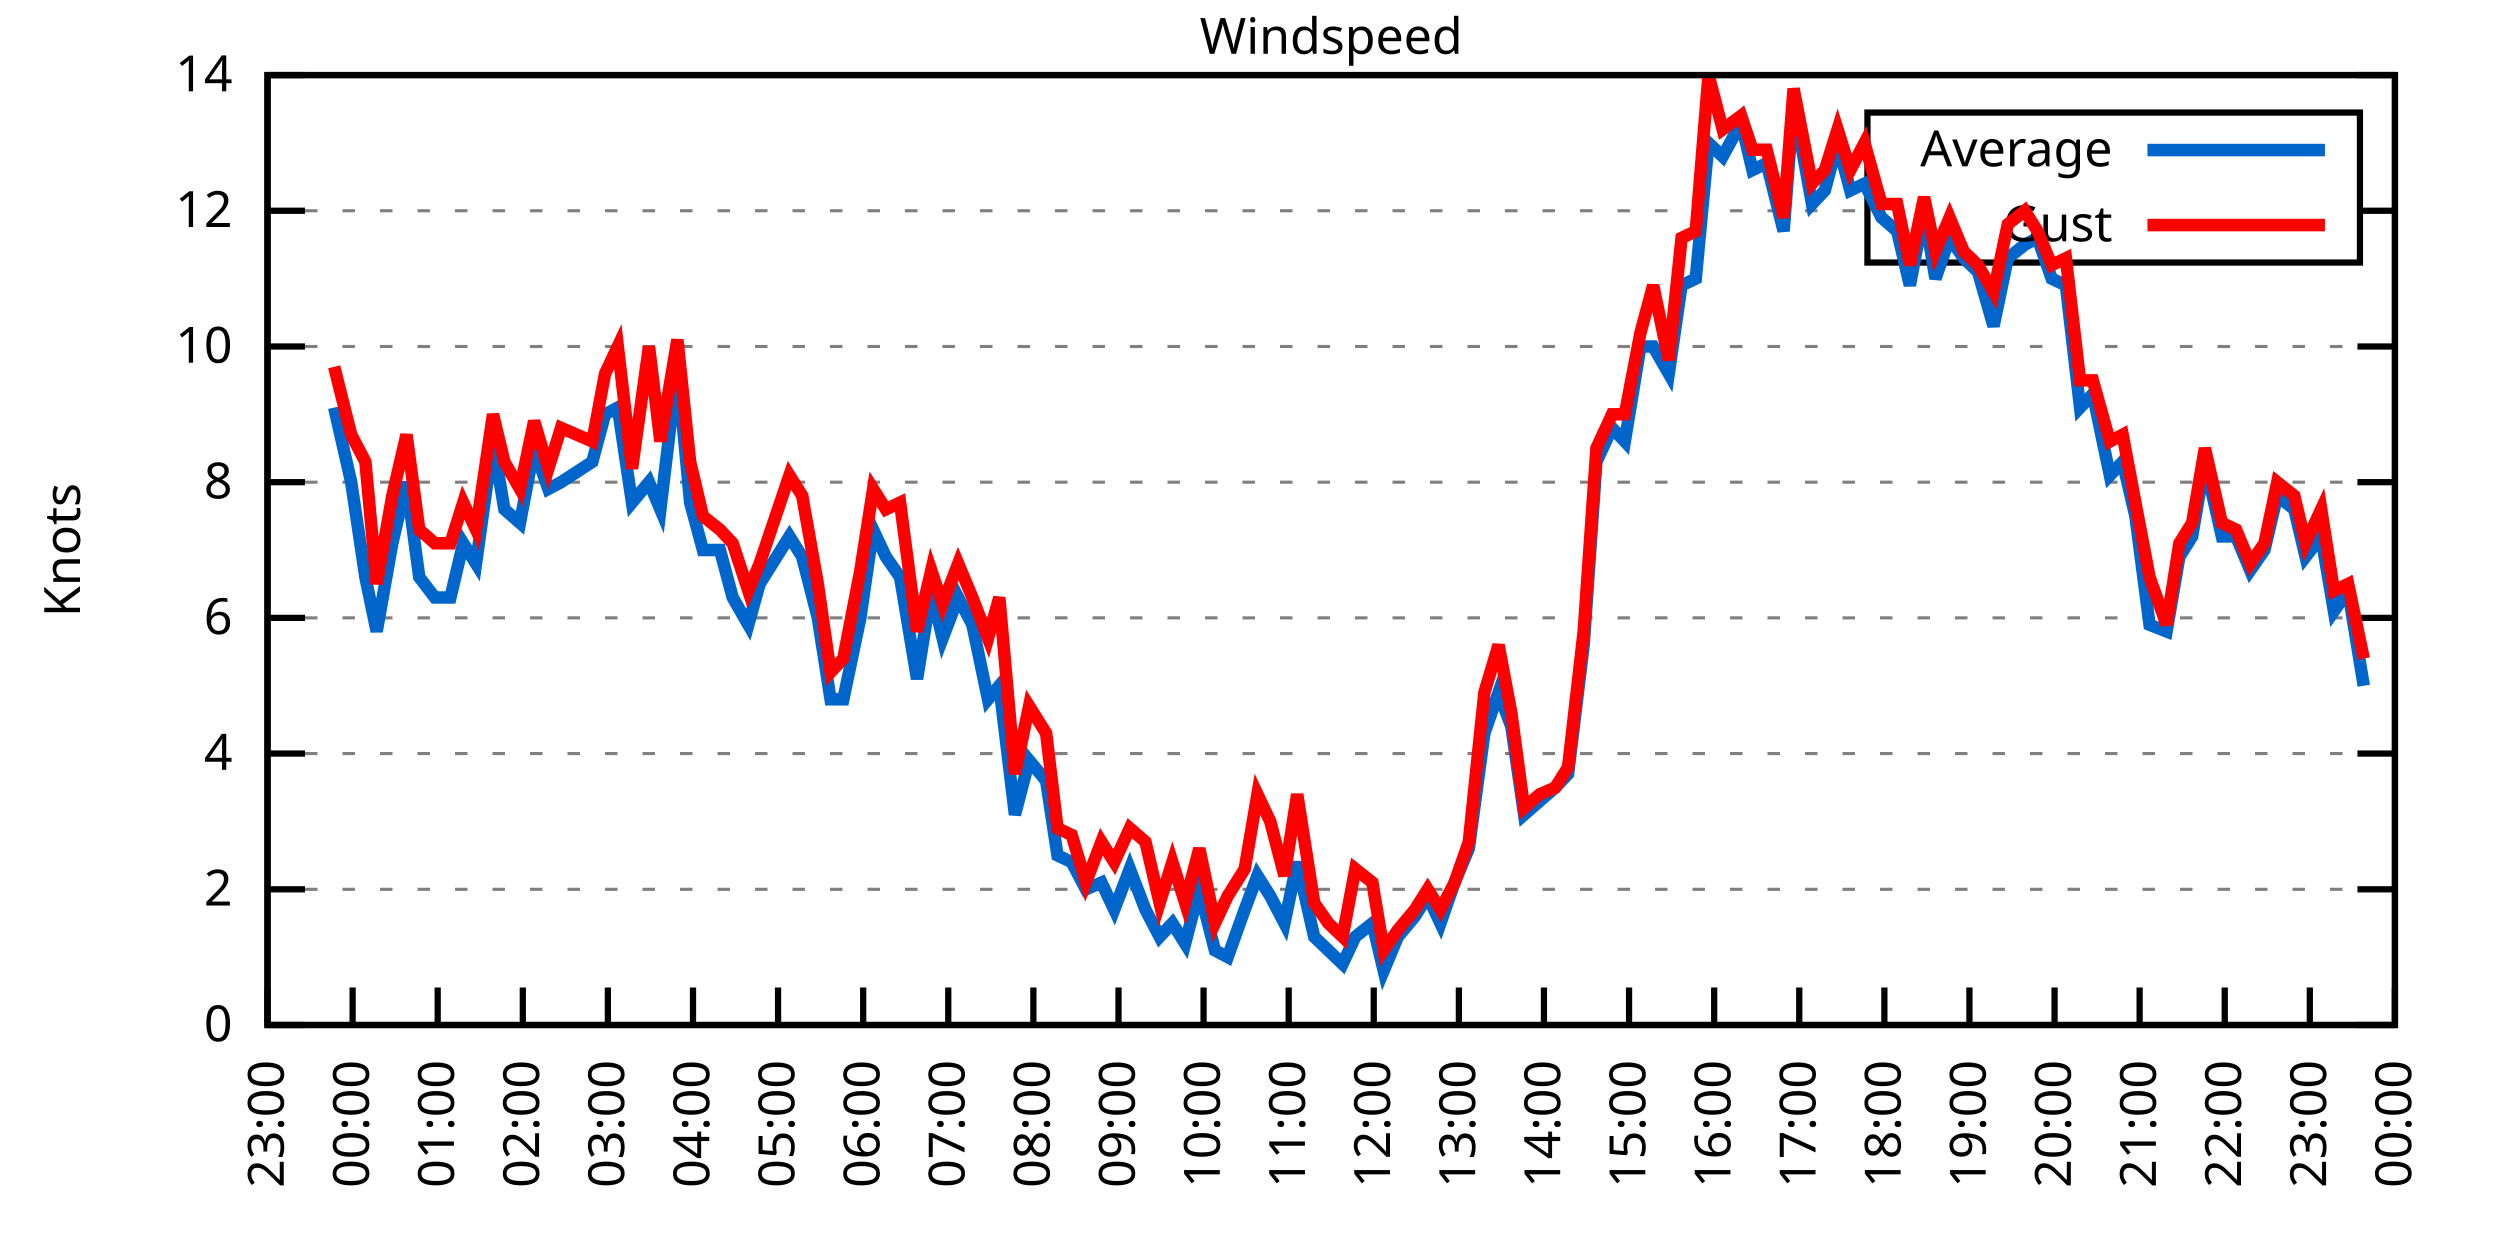
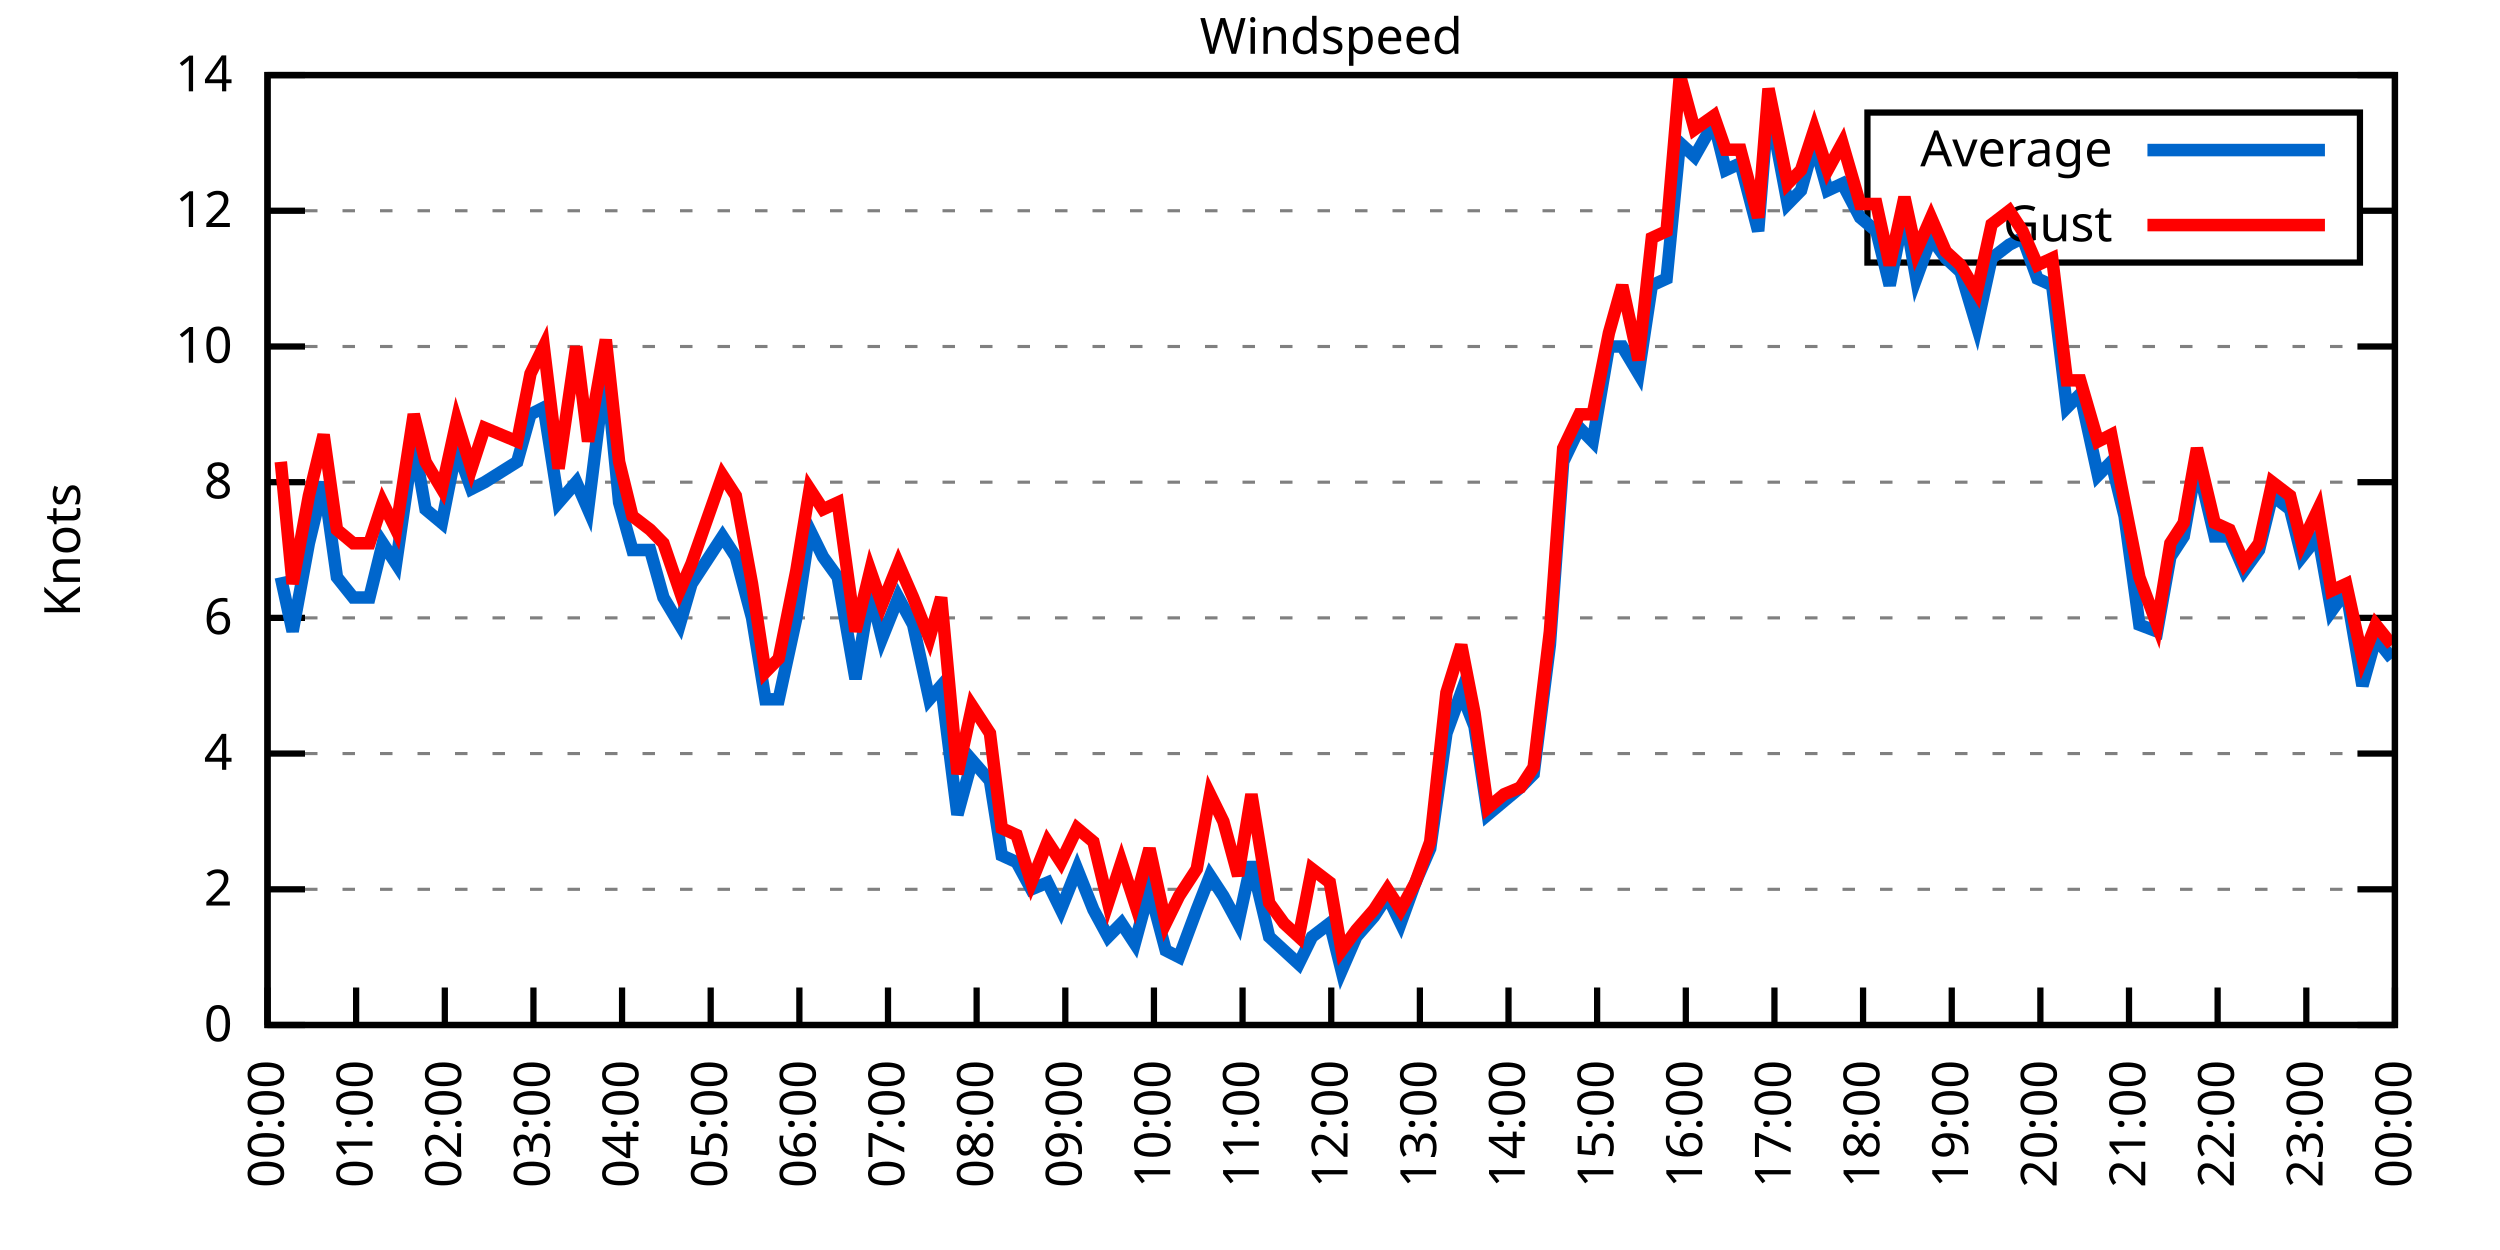
<svg xmlns="http://www.w3.org/2000/svg" xmlns:xlink="http://www.w3.org/1999/xlink" width="400" height="200" viewBox="0 0 400 200">
  <g id="gnuplot_canvas">
    <rect x="0" y="0" width="400" height="200" fill="none" />
    <defs>
      <circle id="gpDot" r="0.5" stroke-width="0.5" stroke="currentColor" />
      <path id="gpPt0" stroke-width="0.333" stroke="currentColor" d="M-1,0 h2 M0,-1 v2" />
      <path id="gpPt1" stroke-width="0.333" stroke="currentColor" d="M-1,-1 L1,1 M1,-1 L-1,1" />
      <path id="gpPt2" stroke-width="0.333" stroke="currentColor" d="M-1,0 L1,0 M0,-1 L0,1 M-1,-1 L1,1 M-1,1 L1,-1" />
      <rect id="gpPt3" stroke-width="0.333" stroke="currentColor" x="-1" y="-1" width="2" height="2" />
      <rect id="gpPt4" stroke-width="0.333" stroke="currentColor" fill="currentColor" x="-1" y="-1" width="2" height="2" />
      <circle id="gpPt5" stroke-width="0.333" stroke="currentColor" cx="0" cy="0" r="1" />
      <use xlink:href="#gpPt5" id="gpPt6" fill="currentColor" stroke="none" />
      <path id="gpPt7" stroke-width="0.333" stroke="currentColor" d="M0,-1.33 L-1.33,0.67 L1.33,0.67 z" />
      <use xlink:href="#gpPt7" id="gpPt8" fill="currentColor" stroke="none" />
      <use xlink:href="#gpPt7" id="gpPt9" stroke="currentColor" transform="rotate(180)" />
      <use xlink:href="#gpPt9" id="gpPt10" fill="currentColor" stroke="none" />
      <use xlink:href="#gpPt3" id="gpPt11" stroke="currentColor" transform="rotate(45)" />
      <use xlink:href="#gpPt11" id="gpPt12" fill="currentColor" stroke="none" />
      <path id="gpPt13" stroke-width="0.333" stroke="currentColor" d="M0,1.330 L1.265,0.411 L0.782,-1.067 L-0.782,-1.076 L-1.265,0.411 z" />
      <use xlink:href="#gpPt13" id="gpPt14" fill="currentColor" stroke="none" />
      <filter id="textbox" filterUnits="objectBoundingBox" x="0" y="0" height="1" width="1">
        <feFlood flood-color="white" flood-opacity="1" result="bgnd" />
        <feComposite in="SourceGraphic" in2="bgnd" operator="atop" />
      </filter>
      <filter id="greybox" filterUnits="objectBoundingBox" x="0" y="0" height="1" width="1">
        <feFlood flood-color="lightgrey" flood-opacity="1" result="grey" />
        <feComposite in="SourceGraphic" in2="grey" operator="atop" />
      </filter>
    </defs>
    <g fill="none" color="white" stroke="currentColor" stroke-width="1.00" stroke-linecap="butt" stroke-linejoin="miter">
</g>
    <g fill="none" color="black" stroke="currentColor" stroke-width="1.00" stroke-linecap="butt" stroke-linejoin="miter">
      <g stroke="none" shape-rendering="crispEdges">
        <polygon fill="rgb(255, 255, 255)" points="42.80,164.00 383.18,164.00 383.18,12.02 42.80,12.02 " />
      </g>
    </g>
    <g fill="none" color="black" stroke="currentColor" stroke-width="1.00" stroke-linecap="butt" stroke-linejoin="miter">
</g>
    <g fill="none" color="black" stroke="black" stroke-width="0.50" stroke-linecap="butt" stroke-linejoin="miter">
</g>
    <g fill="none" color="gray" stroke="currentColor" stroke-width="0.50" stroke-linecap="butt" stroke-linejoin="miter">
      <path stroke="gray" stroke-dasharray="2,4" class="gridline" d="M42.80,164.00 L383.19,164.00  " />
    </g>
    <g fill="none" color="gray" stroke="gray" stroke-width="1.00" stroke-linecap="butt" stroke-linejoin="miter">
</g>
    <g fill="none" color="black" stroke="currentColor" stroke-width="1.00" stroke-linecap="butt" stroke-linejoin="miter">
      <path stroke="black" d="M42.80,164.00 L48.80,164.00 M383.19,164.00 L377.19,164.00  " />
      <g transform="translate(37.20,166.60)" stroke="none" fill="black" font-family="Sans" font-size="8.00" text-anchor="end">
        <text>
          <tspan font-family="Sans"> 0</tspan>
        </text>
      </g>
    </g>
    <g fill="none" color="black" stroke="currentColor" stroke-width="1.00" stroke-linecap="butt" stroke-linejoin="miter">
</g>
    <g fill="none" color="black" stroke="black" stroke-width="0.50" stroke-linecap="butt" stroke-linejoin="miter">
</g>
    <g fill="none" color="gray" stroke="currentColor" stroke-width="0.50" stroke-linecap="butt" stroke-linejoin="miter">
      <path stroke="gray" stroke-dasharray="2,4" class="gridline" d="M42.80,142.29 L383.19,142.29  " />
    </g>
    <g fill="none" color="gray" stroke="gray" stroke-width="1.00" stroke-linecap="butt" stroke-linejoin="miter">
</g>
    <g fill="none" color="black" stroke="currentColor" stroke-width="1.00" stroke-linecap="butt" stroke-linejoin="miter">
      <path stroke="black" d="M42.80,142.29 L48.80,142.29 M383.19,142.29 L377.19,142.29  " />
      <g transform="translate(37.20,144.89)" stroke="none" fill="black" font-family="Sans" font-size="8.00" text-anchor="end">
        <text>
          <tspan font-family="Sans"> 2</tspan>
        </text>
      </g>
    </g>
    <g fill="none" color="black" stroke="currentColor" stroke-width="1.00" stroke-linecap="butt" stroke-linejoin="miter">
</g>
    <g fill="none" color="black" stroke="black" stroke-width="0.50" stroke-linecap="butt" stroke-linejoin="miter">
</g>
    <g fill="none" color="gray" stroke="currentColor" stroke-width="0.50" stroke-linecap="butt" stroke-linejoin="miter">
      <path stroke="gray" stroke-dasharray="2,4" class="gridline" d="M42.80,120.57 L383.19,120.57  " />
    </g>
    <g fill="none" color="gray" stroke="gray" stroke-width="1.00" stroke-linecap="butt" stroke-linejoin="miter">
</g>
    <g fill="none" color="black" stroke="currentColor" stroke-width="1.00" stroke-linecap="butt" stroke-linejoin="miter">
      <path stroke="black" d="M42.80,120.57 L48.80,120.57 M383.19,120.57 L377.19,120.57  " />
      <g transform="translate(37.20,123.17)" stroke="none" fill="black" font-family="Sans" font-size="8.00" text-anchor="end">
        <text>
          <tspan font-family="Sans"> 4</tspan>
        </text>
      </g>
    </g>
    <g fill="none" color="black" stroke="currentColor" stroke-width="1.00" stroke-linecap="butt" stroke-linejoin="miter">
</g>
    <g fill="none" color="black" stroke="black" stroke-width="0.50" stroke-linecap="butt" stroke-linejoin="miter">
</g>
    <g fill="none" color="gray" stroke="currentColor" stroke-width="0.50" stroke-linecap="butt" stroke-linejoin="miter">
      <path stroke="gray" stroke-dasharray="2,4" class="gridline" d="M42.80,98.86 L383.19,98.86  " />
    </g>
    <g fill="none" color="gray" stroke="gray" stroke-width="1.00" stroke-linecap="butt" stroke-linejoin="miter">
</g>
    <g fill="none" color="black" stroke="currentColor" stroke-width="1.00" stroke-linecap="butt" stroke-linejoin="miter">
      <path stroke="black" d="M42.80,98.86 L48.80,98.86 M383.19,98.86 L377.19,98.86  " />
      <g transform="translate(37.20,101.46)" stroke="none" fill="black" font-family="Sans" font-size="8.00" text-anchor="end">
        <text>
          <tspan font-family="Sans"> 6</tspan>
        </text>
      </g>
    </g>
    <g fill="none" color="black" stroke="currentColor" stroke-width="1.00" stroke-linecap="butt" stroke-linejoin="miter">
</g>
    <g fill="none" color="black" stroke="black" stroke-width="0.50" stroke-linecap="butt" stroke-linejoin="miter">
</g>
    <g fill="none" color="gray" stroke="currentColor" stroke-width="0.50" stroke-linecap="butt" stroke-linejoin="miter">
      <path stroke="gray" stroke-dasharray="2,4" class="gridline" d="M42.80,77.15 L383.19,77.15  " />
    </g>
    <g fill="none" color="gray" stroke="gray" stroke-width="1.00" stroke-linecap="butt" stroke-linejoin="miter">
</g>
    <g fill="none" color="black" stroke="currentColor" stroke-width="1.00" stroke-linecap="butt" stroke-linejoin="miter">
      <path stroke="black" d="M42.80,77.15 L48.80,77.15 M383.19,77.15 L377.19,77.15  " />
      <g transform="translate(37.20,79.75)" stroke="none" fill="black" font-family="Sans" font-size="8.00" text-anchor="end">
        <text>
          <tspan font-family="Sans"> 8</tspan>
        </text>
      </g>
    </g>
    <g fill="none" color="black" stroke="currentColor" stroke-width="1.00" stroke-linecap="butt" stroke-linejoin="miter">
</g>
    <g fill="none" color="black" stroke="black" stroke-width="0.50" stroke-linecap="butt" stroke-linejoin="miter">
</g>
    <g fill="none" color="gray" stroke="currentColor" stroke-width="0.50" stroke-linecap="butt" stroke-linejoin="miter">
      <path stroke="gray" stroke-dasharray="2,4" class="gridline" d="M42.80,55.44 L383.19,55.44  " />
    </g>
    <g fill="none" color="gray" stroke="gray" stroke-width="1.00" stroke-linecap="butt" stroke-linejoin="miter">
</g>
    <g fill="none" color="black" stroke="currentColor" stroke-width="1.00" stroke-linecap="butt" stroke-linejoin="miter">
      <path stroke="black" d="M42.80,55.44 L48.80,55.44 M383.19,55.44 L377.19,55.44  " />
      <g transform="translate(37.20,58.04)" stroke="none" fill="black" font-family="Sans" font-size="8.00" text-anchor="end">
        <text>
          <tspan font-family="Sans"> 10</tspan>
        </text>
      </g>
    </g>
    <g fill="none" color="black" stroke="currentColor" stroke-width="1.00" stroke-linecap="butt" stroke-linejoin="miter">
</g>
    <g fill="none" color="black" stroke="black" stroke-width="0.50" stroke-linecap="butt" stroke-linejoin="miter">
</g>
    <g fill="none" color="gray" stroke="currentColor" stroke-width="0.50" stroke-linecap="butt" stroke-linejoin="miter">
      <path stroke="gray" stroke-dasharray="2,4" class="gridline" d="M42.80,33.72 L298.79,33.72 M377.59,33.72 L383.19,33.72  " />
    </g>
    <g fill="none" color="gray" stroke="gray" stroke-width="1.00" stroke-linecap="butt" stroke-linejoin="miter">
</g>
    <g fill="none" color="black" stroke="currentColor" stroke-width="1.00" stroke-linecap="butt" stroke-linejoin="miter">
      <path stroke="black" d="M42.80,33.72 L48.80,33.72 M383.19,33.72 L377.19,33.72  " />
      <g transform="translate(37.20,36.32)" stroke="none" fill="black" font-family="Sans" font-size="8.00" text-anchor="end">
        <text>
          <tspan font-family="Sans"> 12</tspan>
        </text>
      </g>
    </g>
    <g fill="none" color="black" stroke="currentColor" stroke-width="1.00" stroke-linecap="butt" stroke-linejoin="miter">
</g>
    <g fill="none" color="black" stroke="black" stroke-width="0.50" stroke-linecap="butt" stroke-linejoin="miter">
</g>
    <g fill="none" color="gray" stroke="currentColor" stroke-width="0.50" stroke-linecap="butt" stroke-linejoin="miter">
      <path stroke="gray" stroke-dasharray="2,4" class="gridline" d="M42.80,12.01 L383.19,12.01  " />
    </g>
    <g fill="none" color="gray" stroke="gray" stroke-width="1.00" stroke-linecap="butt" stroke-linejoin="miter">
</g>
    <g fill="none" color="black" stroke="currentColor" stroke-width="1.00" stroke-linecap="butt" stroke-linejoin="miter">
      <path stroke="black" d="M42.80,12.01 L48.80,12.01 M383.19,12.01 L377.19,12.01  " />
      <g transform="translate(37.20,14.61)" stroke="none" fill="black" font-family="Sans" font-size="8.00" text-anchor="end">
        <text>
          <tspan font-family="Sans"> 14</tspan>
        </text>
      </g>
    </g>
    <g fill="none" color="black" stroke="currentColor" stroke-width="1.00" stroke-linecap="butt" stroke-linejoin="miter">
      <path stroke="black" d="M42.80,164.00 L42.80,158.00  " />
      <g transform="translate(45.40,169.60) rotate(270.00)" stroke="none" fill="black" font-family="Sans" font-size="8.00" text-anchor="end">
        <text>
-           <tspan font-family="Sans">23:00</tspan>
-         </text>
-       </g>
-     </g>
-     <g fill="none" color="black" stroke="currentColor" stroke-width="1.00" stroke-linecap="butt" stroke-linejoin="miter">
-       <path stroke="black" d="M56.42,164.00 L56.42,158.00  " />
-       <g transform="translate(59.02,169.60) rotate(270.00)" stroke="none" fill="black" font-family="Sans" font-size="8.00" text-anchor="end">
-         <text>
          <tspan font-family="Sans">00:00</tspan>
        </text>
      </g>
    </g>
    <g fill="none" color="black" stroke="currentColor" stroke-width="1.00" stroke-linecap="butt" stroke-linejoin="miter">
-       <path stroke="black" d="M70.03,164.00 L70.03,158.00  " />
-       <g transform="translate(72.63,169.60) rotate(270.00)" stroke="none" fill="black" font-family="Sans" font-size="8.00" text-anchor="end">
+       <path stroke="black" d="M56.98,164.00 L56.98,158.00  " />
+       <g transform="translate(59.58,169.60) rotate(270.00)" stroke="none" fill="black" font-family="Sans" font-size="8.00" text-anchor="end">
        <text>
          <tspan font-family="Sans">01:00</tspan>
        </text>
      </g>
    </g>
    <g fill="none" color="black" stroke="currentColor" stroke-width="1.00" stroke-linecap="butt" stroke-linejoin="miter">
-       <path stroke="black" d="M83.65,164.00 L83.65,158.00  " />
-       <g transform="translate(86.25,169.60) rotate(270.00)" stroke="none" fill="black" font-family="Sans" font-size="8.00" text-anchor="end">
+       <path stroke="black" d="M71.17,164.00 L71.17,158.00  " />
+       <g transform="translate(73.77,169.60) rotate(270.00)" stroke="none" fill="black" font-family="Sans" font-size="8.00" text-anchor="end">
        <text>
          <tspan font-family="Sans">02:00</tspan>
        </text>
      </g>
    </g>
    <g fill="none" color="black" stroke="currentColor" stroke-width="1.00" stroke-linecap="butt" stroke-linejoin="miter">
-       <path stroke="black" d="M97.26,164.00 L97.26,158.00  " />
-       <g transform="translate(99.86,169.60) rotate(270.00)" stroke="none" fill="black" font-family="Sans" font-size="8.00" text-anchor="end">
+       <path stroke="black" d="M85.35,164.00 L85.35,158.00  " />
+       <g transform="translate(87.95,169.60) rotate(270.00)" stroke="none" fill="black" font-family="Sans" font-size="8.00" text-anchor="end">
        <text>
          <tspan font-family="Sans">03:00</tspan>
        </text>
      </g>
    </g>
    <g fill="none" color="black" stroke="currentColor" stroke-width="1.00" stroke-linecap="butt" stroke-linejoin="miter">
-       <path stroke="black" d="M110.88,164.00 L110.88,158.00  " />
-       <g transform="translate(113.48,169.60) rotate(270.00)" stroke="none" fill="black" font-family="Sans" font-size="8.00" text-anchor="end">
+       <path stroke="black" d="M99.53,164.00 L99.53,158.00  " />
+       <g transform="translate(102.13,169.60) rotate(270.00)" stroke="none" fill="black" font-family="Sans" font-size="8.00" text-anchor="end">
        <text>
          <tspan font-family="Sans">04:00</tspan>
        </text>
      </g>
    </g>
    <g fill="none" color="black" stroke="currentColor" stroke-width="1.00" stroke-linecap="butt" stroke-linejoin="miter">
-       <path stroke="black" d="M124.49,164.00 L124.49,158.00  " />
-       <g transform="translate(127.09,169.60) rotate(270.00)" stroke="none" fill="black" font-family="Sans" font-size="8.00" text-anchor="end">
+       <path stroke="black" d="M113.71,164.00 L113.71,158.00  " />
+       <g transform="translate(116.31,169.60) rotate(270.00)" stroke="none" fill="black" font-family="Sans" font-size="8.00" text-anchor="end">
        <text>
          <tspan font-family="Sans">05:00</tspan>
        </text>
      </g>
    </g>
    <g fill="none" color="black" stroke="currentColor" stroke-width="1.00" stroke-linecap="butt" stroke-linejoin="miter">
-       <path stroke="black" d="M138.11,164.00 L138.11,158.00  " />
-       <g transform="translate(140.71,169.60) rotate(270.00)" stroke="none" fill="black" font-family="Sans" font-size="8.00" text-anchor="end">
+       <path stroke="black" d="M127.90,164.00 L127.90,158.00  " />
+       <g transform="translate(130.50,169.60) rotate(270.00)" stroke="none" fill="black" font-family="Sans" font-size="8.00" text-anchor="end">
        <text>
          <tspan font-family="Sans">06:00</tspan>
        </text>
      </g>
    </g>
    <g fill="none" color="black" stroke="currentColor" stroke-width="1.00" stroke-linecap="butt" stroke-linejoin="miter">
-       <path stroke="black" d="M151.72,164.00 L151.72,158.00  " />
-       <g transform="translate(154.32,169.60) rotate(270.00)" stroke="none" fill="black" font-family="Sans" font-size="8.00" text-anchor="end">
+       <path stroke="black" d="M142.08,164.00 L142.08,158.00  " />
+       <g transform="translate(144.68,169.60) rotate(270.00)" stroke="none" fill="black" font-family="Sans" font-size="8.00" text-anchor="end">
        <text>
          <tspan font-family="Sans">07:00</tspan>
        </text>
      </g>
    </g>
    <g fill="none" color="black" stroke="currentColor" stroke-width="1.00" stroke-linecap="butt" stroke-linejoin="miter">
-       <path stroke="black" d="M165.34,164.00 L165.34,158.00  " />
-       <g transform="translate(167.94,169.60) rotate(270.00)" stroke="none" fill="black" font-family="Sans" font-size="8.00" text-anchor="end">
+       <path stroke="black" d="M156.26,164.00 L156.26,158.00  " />
+       <g transform="translate(158.86,169.60) rotate(270.00)" stroke="none" fill="black" font-family="Sans" font-size="8.00" text-anchor="end">
        <text>
          <tspan font-family="Sans">08:00</tspan>
        </text>
      </g>
    </g>
    <g fill="none" color="black" stroke="currentColor" stroke-width="1.00" stroke-linecap="butt" stroke-linejoin="miter">
-       <path stroke="black" d="M178.96,164.00 L178.96,158.00  " />
-       <g transform="translate(181.56,169.60) rotate(270.00)" stroke="none" fill="black" font-family="Sans" font-size="8.00" text-anchor="end">
+       <path stroke="black" d="M170.45,164.00 L170.45,158.00  " />
+       <g transform="translate(173.05,169.60) rotate(270.00)" stroke="none" fill="black" font-family="Sans" font-size="8.00" text-anchor="end">
        <text>
          <tspan font-family="Sans">09:00</tspan>
        </text>
      </g>
    </g>
    <g fill="none" color="black" stroke="currentColor" stroke-width="1.00" stroke-linecap="butt" stroke-linejoin="miter">
-       <path stroke="black" d="M192.57,164.00 L192.57,158.00  " />
-       <g transform="translate(195.17,169.60) rotate(270.00)" stroke="none" fill="black" font-family="Sans" font-size="8.00" text-anchor="end">
+       <path stroke="black" d="M184.63,164.00 L184.63,158.00  " />
+       <g transform="translate(187.23,169.60) rotate(270.00)" stroke="none" fill="black" font-family="Sans" font-size="8.00" text-anchor="end">
        <text>
          <tspan font-family="Sans">10:00</tspan>
        </text>
      </g>
    </g>
    <g fill="none" color="black" stroke="currentColor" stroke-width="1.00" stroke-linecap="butt" stroke-linejoin="miter">
-       <path stroke="black" d="M206.19,164.00 L206.19,158.00  " />
-       <g transform="translate(208.79,169.60) rotate(270.00)" stroke="none" fill="black" font-family="Sans" font-size="8.00" text-anchor="end">
+       <path stroke="black" d="M198.81,164.00 L198.81,158.00  " />
+       <g transform="translate(201.41,169.60) rotate(270.00)" stroke="none" fill="black" font-family="Sans" font-size="8.00" text-anchor="end">
        <text>
          <tspan font-family="Sans">11:00</tspan>
        </text>
      </g>
    </g>
    <g fill="none" color="black" stroke="currentColor" stroke-width="1.00" stroke-linecap="butt" stroke-linejoin="miter">
-       <path stroke="black" d="M219.80,164.00 L219.80,158.00  " />
-       <g transform="translate(222.40,169.60) rotate(270.00)" stroke="none" fill="black" font-family="Sans" font-size="8.00" text-anchor="end">
+       <path stroke="black" d="M213.00,164.00 L213.00,158.00  " />
+       <g transform="translate(215.60,169.60) rotate(270.00)" stroke="none" fill="black" font-family="Sans" font-size="8.00" text-anchor="end">
        <text>
          <tspan font-family="Sans">12:00</tspan>
        </text>
      </g>
    </g>
    <g fill="none" color="black" stroke="currentColor" stroke-width="1.00" stroke-linecap="butt" stroke-linejoin="miter">
-       <path stroke="black" d="M233.42,164.00 L233.42,158.00  " />
-       <g transform="translate(236.02,169.60) rotate(270.00)" stroke="none" fill="black" font-family="Sans" font-size="8.00" text-anchor="end">
+       <path stroke="black" d="M227.18,164.00 L227.18,158.00  " />
+       <g transform="translate(229.78,169.60) rotate(270.00)" stroke="none" fill="black" font-family="Sans" font-size="8.00" text-anchor="end">
        <text>
          <tspan font-family="Sans">13:00</tspan>
        </text>
      </g>
    </g>
    <g fill="none" color="black" stroke="currentColor" stroke-width="1.00" stroke-linecap="butt" stroke-linejoin="miter">
-       <path stroke="black" d="M247.03,164.00 L247.03,158.00  " />
-       <g transform="translate(249.63,169.60) rotate(270.00)" stroke="none" fill="black" font-family="Sans" font-size="8.00" text-anchor="end">
+       <path stroke="black" d="M241.36,164.00 L241.36,158.00  " />
+       <g transform="translate(243.96,169.60) rotate(270.00)" stroke="none" fill="black" font-family="Sans" font-size="8.00" text-anchor="end">
        <text>
          <tspan font-family="Sans">14:00</tspan>
        </text>
      </g>
    </g>
    <g fill="none" color="black" stroke="currentColor" stroke-width="1.00" stroke-linecap="butt" stroke-linejoin="miter">
-       <path stroke="black" d="M260.65,164.00 L260.65,158.00  " />
-       <g transform="translate(263.25,169.60) rotate(270.00)" stroke="none" fill="black" font-family="Sans" font-size="8.00" text-anchor="end">
+       <path stroke="black" d="M255.54,164.00 L255.54,158.00  " />
+       <g transform="translate(258.14,169.60) rotate(270.00)" stroke="none" fill="black" font-family="Sans" font-size="8.00" text-anchor="end">
        <text>
          <tspan font-family="Sans">15:00</tspan>
        </text>
      </g>
    </g>
    <g fill="none" color="black" stroke="currentColor" stroke-width="1.00" stroke-linecap="butt" stroke-linejoin="miter">
-       <path stroke="black" d="M274.27,164.00 L274.27,158.00  " />
-       <g transform="translate(276.87,169.60) rotate(270.00)" stroke="none" fill="black" font-family="Sans" font-size="8.00" text-anchor="end">
+       <path stroke="black" d="M269.73,164.00 L269.73,158.00  " />
+       <g transform="translate(272.33,169.60) rotate(270.00)" stroke="none" fill="black" font-family="Sans" font-size="8.00" text-anchor="end">
        <text>
          <tspan font-family="Sans">16:00</tspan>
        </text>
      </g>
    </g>
    <g fill="none" color="black" stroke="currentColor" stroke-width="1.00" stroke-linecap="butt" stroke-linejoin="miter">
-       <path stroke="black" d="M287.88,164.00 L287.88,158.00  " />
-       <g transform="translate(290.48,169.60) rotate(270.00)" stroke="none" fill="black" font-family="Sans" font-size="8.00" text-anchor="end">
+       <path stroke="black" d="M283.91,164.00 L283.91,158.00  " />
+       <g transform="translate(286.51,169.60) rotate(270.00)" stroke="none" fill="black" font-family="Sans" font-size="8.00" text-anchor="end">
        <text>
          <tspan font-family="Sans">17:00</tspan>
        </text>
      </g>
    </g>
    <g fill="none" color="black" stroke="currentColor" stroke-width="1.00" stroke-linecap="butt" stroke-linejoin="miter">
-       <path stroke="black" d="M301.50,164.00 L301.50,158.00  " />
-       <g transform="translate(304.10,169.60) rotate(270.00)" stroke="none" fill="black" font-family="Sans" font-size="8.00" text-anchor="end">
+       <path stroke="black" d="M298.09,164.00 L298.09,158.00  " />
+       <g transform="translate(300.69,169.60) rotate(270.00)" stroke="none" fill="black" font-family="Sans" font-size="8.00" text-anchor="end">
        <text>
          <tspan font-family="Sans">18:00</tspan>
        </text>
      </g>
    </g>
    <g fill="none" color="black" stroke="currentColor" stroke-width="1.00" stroke-linecap="butt" stroke-linejoin="miter">
-       <path stroke="black" d="M315.11,164.00 L315.11,158.00  " />
-       <g transform="translate(317.71,169.60) rotate(270.00)" stroke="none" fill="black" font-family="Sans" font-size="8.00" text-anchor="end">
+       <path stroke="black" d="M312.28,164.00 L312.28,158.00  " />
+       <g transform="translate(314.88,169.60) rotate(270.00)" stroke="none" fill="black" font-family="Sans" font-size="8.00" text-anchor="end">
        <text>
          <tspan font-family="Sans">19:00</tspan>
        </text>
      </g>
    </g>
    <g fill="none" color="black" stroke="currentColor" stroke-width="1.00" stroke-linecap="butt" stroke-linejoin="miter">
-       <path stroke="black" d="M328.73,164.00 L328.73,158.00  " />
-       <g transform="translate(331.33,169.60) rotate(270.00)" stroke="none" fill="black" font-family="Sans" font-size="8.00" text-anchor="end">
+       <path stroke="black" d="M326.46,164.00 L326.46,158.00  " />
+       <g transform="translate(329.06,169.60) rotate(270.00)" stroke="none" fill="black" font-family="Sans" font-size="8.00" text-anchor="end">
        <text>
          <tspan font-family="Sans">20:00</tspan>
        </text>
      </g>
    </g>
    <g fill="none" color="black" stroke="currentColor" stroke-width="1.00" stroke-linecap="butt" stroke-linejoin="miter">
-       <path stroke="black" d="M342.34,164.00 L342.34,158.00  " />
-       <g transform="translate(344.94,169.60) rotate(270.00)" stroke="none" fill="black" font-family="Sans" font-size="8.00" text-anchor="end">
+       <path stroke="black" d="M340.64,164.00 L340.64,158.00  " />
+       <g transform="translate(343.24,169.60) rotate(270.00)" stroke="none" fill="black" font-family="Sans" font-size="8.00" text-anchor="end">
        <text>
          <tspan font-family="Sans">21:00</tspan>
        </text>
      </g>
    </g>
    <g fill="none" color="black" stroke="currentColor" stroke-width="1.00" stroke-linecap="butt" stroke-linejoin="miter">
-       <path stroke="black" d="M355.96,164.00 L355.96,158.00  " />
-       <g transform="translate(358.56,169.60) rotate(270.00)" stroke="none" fill="black" font-family="Sans" font-size="8.00" text-anchor="end">
+       <path stroke="black" d="M354.82,164.00 L354.82,158.00  " />
+       <g transform="translate(357.42,169.60) rotate(270.00)" stroke="none" fill="black" font-family="Sans" font-size="8.00" text-anchor="end">
        <text>
          <tspan font-family="Sans">22:00</tspan>
        </text>
      </g>
    </g>
    <g fill="none" color="black" stroke="currentColor" stroke-width="1.00" stroke-linecap="butt" stroke-linejoin="miter">
-       <path stroke="black" d="M369.57,164.00 L369.57,158.00  " />
-       <g transform="translate(372.17,169.60) rotate(270.00)" stroke="none" fill="black" font-family="Sans" font-size="8.00" text-anchor="end">
+       <path stroke="black" d="M369.01,164.00 L369.01,158.00  " />
+       <g transform="translate(371.61,169.60) rotate(270.00)" stroke="none" fill="black" font-family="Sans" font-size="8.00" text-anchor="end">
        <text>
          <tspan font-family="Sans">23:00</tspan>
        </text>
      </g>
    </g>
    <g fill="none" color="black" stroke="currentColor" stroke-width="1.00" stroke-linecap="butt" stroke-linejoin="miter">
      <path stroke="black" d="M383.19,164.00 L383.19,158.00  " />
      <g transform="translate(385.79,169.60) rotate(270.00)" stroke="none" fill="black" font-family="Sans" font-size="8.00" text-anchor="end">
        <text>
          <tspan font-family="Sans">00:00</tspan>
        </text>
      </g>
    </g>
    <g fill="none" color="black" stroke="currentColor" stroke-width="1.00" stroke-linecap="butt" stroke-linejoin="miter">
</g>
    <g fill="none" color="black" stroke="currentColor" stroke-width="1.00" stroke-linecap="butt" stroke-linejoin="miter">
      <path stroke="black" d="M42.80,12.01 L42.80,164.00 L383.19,164.00 L383.19,12.01 L42.80,12.01 Z  " />
    </g>
    <g fill="none" color="black" stroke="currentColor" stroke-width="1.00" stroke-linecap="butt" stroke-linejoin="miter">
</g>
    <g fill="none" color="black" stroke="currentColor" stroke-width="1.00" stroke-linecap="butt" stroke-linejoin="miter">
      <path stroke="black" d="M298.79,42.01 L298.79,18.01 L377.59,18.01 L377.59,42.01 L298.79,42.01 Z  " />
    </g>
    <g id="Windspeed_plot_1">
      <g fill="none" color="white" stroke="black" stroke-width="2.00" stroke-linecap="butt" stroke-linejoin="miter">
</g>
      <g fill="none" color="black" stroke="currentColor" stroke-width="2.00" stroke-linecap="butt" stroke-linejoin="miter">
        <g transform="translate(337.99,26.61)" stroke="none" fill="black" font-family="Sans" font-size="8.00" text-anchor="end">
          <text>
            <tspan font-family="Sans">Average</tspan>
          </text>
        </g>
      </g>
      <g fill="none" color="black" stroke="currentColor" stroke-width="2.00" stroke-linecap="butt" stroke-linejoin="miter">
-         <path stroke="rgb(  0, 102, 204)" d="M343.59,24.01 L371.99,24.01 M53.47,65.21 L56.19,77.15 L58.46,92.35 L60.27,101.03 L62.77,86.92 L65.04,77.15   L67.08,92.35 L69.58,95.60 L72.07,95.60 L74.12,86.92 L76.16,90.18 L78.88,70.63 L80.70,81.49 L83.19,83.66   L85.46,71.72 L87.73,78.23 L89.77,77.15 L94.77,73.89 L96.81,66.29 L98.85,65.21 L101.12,80.41 L103.84,77.15   L105.66,81.49 L108.38,58.69 L110.42,80.41 L112.47,88.00 L115.19,88.00 L117.23,95.60 L119.73,99.95 L121.54,93.43   L126.31,85.83 L128.35,89.09 L130.85,98.86 L132.89,111.89 L134.93,111.89 L137.66,98.86 L139.70,84.75 L141.74,89.09   L144.01,92.35 L146.73,108.63 L149.00,94.52 L150.82,102.12 L153.31,95.60 L155.58,99.95 L158.08,111.89 L159.89,109.72   L162.39,130.35 L164.66,121.66 L167.38,124.92 L169.20,136.86 L171.47,137.94 L173.74,142.29 L176.23,141.20 L178.28,145.54   L180.77,139.03 L183.27,145.54 L185.54,149.89 L187.58,147.72 L189.62,150.97 L191.89,142.29 L194.39,152.06 L196.43,153.14   L199.15,145.54 L201.19,140.12 L203.24,143.37 L205.51,147.72 L207.55,137.94 L210.27,149.89 L212.54,152.06 L214.81,154.23   L216.85,149.89 L219.58,147.72 L221.39,155.31 L223.66,149.89 L226.38,146.63 L228.43,143.37 L230.47,147.72 L232.74,141.20   L235.01,135.77 L237.50,117.32 L239.77,110.80 L241.81,116.23 L243.86,130.35 L246.35,128.17 L248.85,126.00 L250.89,123.83   L253.39,103.20 L255.43,73.89 L257.93,68.46 L259.97,70.63 L262.47,55.44 L264.51,55.44 L267.00,59.78 L269.05,45.66   L271.32,44.58 L273.36,22.87 L275.63,25.04 L278.58,19.61 L280.39,27.21 L282.66,26.12 L285.38,36.98 L286.97,16.35   L289.92,32.64 L291.97,30.47 L294.01,22.87 L296.05,30.47 L298.32,29.38 L301.04,34.81 L303.54,36.98 L305.58,45.66   L307.85,33.72 L309.67,44.58 L311.94,38.07 L314.20,41.32 L316.47,43.49 L318.97,52.18 L321.24,41.32 L323.96,39.15   L326.00,38.07 L328.27,44.58 L330.54,45.66 L332.81,65.21 L334.85,63.04 L337.58,76.06 L339.62,73.89 L341.66,82.58   L343.93,99.95 L346.65,101.03 L348.70,89.09 L350.74,85.83 L352.78,73.89 L355.50,85.83 L357.77,85.83 L360.04,91.26   L362.31,88.00 L364.36,79.32 L367.08,81.49 L368.89,89.09 L371.39,85.83 L373.43,97.78 L375.70,94.52 L378.20,109.72    " />
+         <path stroke="rgb(  0, 102, 204)" d="M343.59,24.01 L371.99,24.01 M44.93,92.35 L46.82,101.03 L49.42,86.92 L51.78,77.15 L53.91,92.35 L56.51,95.60   L59.11,95.60 L61.24,86.92 L63.37,90.18 L66.20,70.63 L68.09,81.49 L70.69,83.66 L73.06,71.72 L75.42,78.23   L77.55,77.15 L82.75,73.89 L84.88,66.29 L87.00,65.21 L89.37,80.41 L92.20,77.15 L94.09,81.49 L96.93,58.69   L99.06,80.41 L101.19,88.00 L104.02,88.00 L106.15,95.60 L108.75,99.95 L110.64,93.43 L115.61,85.83 L117.73,89.09   L120.33,98.86 L122.46,111.89 L124.59,111.89 L127.42,98.86 L129.55,84.75 L131.68,89.09 L134.04,92.35 L136.88,108.63   L139.24,94.52 L141.13,102.12 L143.74,95.60 L146.10,99.95 L148.70,111.89 L150.59,109.72 L153.19,130.35 L155.55,121.66   L158.39,124.92 L160.28,136.86 L162.65,137.94 L165.01,142.29 L167.61,141.20 L169.74,145.54 L172.34,139.03 L174.94,145.54   L177.30,149.89 L179.43,147.72 L181.56,150.97 L183.92,142.29 L186.52,152.06 L188.65,153.14 L191.48,145.54 L193.61,140.12   L195.74,143.37 L198.10,147.72 L200.23,137.94 L203.07,149.89 L205.43,152.06 L207.79,154.23 L209.92,149.89 L212.76,147.72   L214.65,155.31 L217.01,149.89 L219.85,146.63 L221.98,143.37 L224.10,147.72 L226.47,141.20 L228.83,135.77 L231.43,117.32   L233.80,110.80 L235.92,116.23 L238.05,130.35 L240.65,128.17 L243.25,126.00 L245.38,123.83 L247.98,103.20 L250.11,73.89   L252.71,68.46 L254.83,70.63 L257.43,55.44 L259.56,55.44 L262.16,59.78 L264.29,45.66 L266.65,44.58 L268.78,22.87   L271.14,25.04 L274.22,19.61 L276.11,27.21 L278.47,26.12 L281.31,36.98 L282.96,16.35 L286.04,32.64 L288.16,30.47   L290.29,22.87 L292.42,30.47 L294.78,29.38 L297.62,34.81 L300.22,36.98 L302.35,45.66 L304.71,33.72 L306.60,44.58   L308.97,38.07 L311.33,41.32 L313.69,43.49 L316.29,52.18 L318.66,41.32 L321.49,39.15 L323.62,38.07 L325.99,44.58   L328.35,45.66 L330.71,65.21 L332.84,63.04 L335.68,76.06 L337.80,73.89 L339.93,82.58 L342.30,99.95 L345.13,101.03   L347.26,89.09 L349.39,85.83 L351.51,73.89 L354.35,85.83 L356.72,85.83 L359.08,91.26 L361.44,88.00 L363.57,79.32   L366.41,81.49 L368.30,89.09 L370.90,85.83 L373.03,97.78 L375.39,94.52 L377.99,109.72 L380.12,102.12 L382.72,105.38    " />
      </g>
    </g>
    <g id="Windspeed_plot_2">
      <g fill="none" color="black" stroke="currentColor" stroke-width="2.00" stroke-linecap="butt" stroke-linejoin="miter">
        <g transform="translate(337.99,38.61)" stroke="none" fill="black" font-family="Sans" font-size="8.00" text-anchor="end">
          <text>
            <tspan font-family="Sans">Gust</tspan>
          </text>
        </g>
      </g>
      <g fill="none" color="black" stroke="currentColor" stroke-width="2.00" stroke-linecap="butt" stroke-linejoin="miter">
-         <path stroke="rgb(255,   0,   0)" d="M343.59,36.01 L371.99,36.01 M53.47,58.69 L56.19,69.55 L58.46,73.89 L60.27,93.43 L62.77,79.32 L65.04,69.55   L67.08,84.75 L69.58,86.92 L72.07,86.92 L74.12,80.41 L76.16,84.75 L78.88,66.29 L80.70,73.89 L83.19,78.23   L85.46,67.38 L87.73,74.98 L89.77,68.46 L94.77,70.63 L96.81,59.78 L98.85,55.44 L101.12,74.98 L103.84,55.44   L105.66,70.63 L108.38,54.35 L110.42,73.89 L112.47,82.58 L115.19,84.75 L117.23,86.92 L119.73,94.52 L121.54,90.18   L126.31,76.06 L128.35,79.32 L130.85,93.43 L132.89,107.55 L134.93,105.38 L137.66,91.26 L139.70,78.23 L141.74,81.49   L144.01,80.41 L146.73,101.03 L149.00,91.26 L150.82,96.69 L153.31,90.18 L155.58,95.60 L158.08,102.12 L159.89,95.60   L162.39,123.83 L164.66,112.97 L167.38,117.32 L169.20,132.52 L171.47,133.60 L173.74,141.20 L176.23,134.69 L178.28,137.94   L180.77,132.52 L183.27,134.69 L185.54,144.46 L187.58,137.94 L189.62,144.46 L191.89,135.77 L194.39,147.72 L196.43,143.37   L199.15,139.03 L201.19,127.09 L203.24,131.43 L205.51,140.12 L207.55,127.09 L210.27,144.46 L212.54,147.72 L214.81,149.89   L216.85,139.03 L219.58,141.20 L221.39,152.06 L223.66,148.80 L226.38,145.54 L228.43,142.29 L230.47,145.54 L232.74,141.20   L235.01,134.69 L237.50,110.80 L239.77,103.20 L241.81,114.06 L243.86,129.26 L246.35,127.09 L248.85,126.00 L250.89,122.75   L253.39,101.03 L255.43,71.72 L257.93,66.29 L259.97,66.29 L262.47,53.26 L264.51,45.66 L267.00,57.61 L269.05,38.07   L271.32,36.98 L273.36,12.01 L275.63,20.70 L278.58,18.52 L280.39,23.95 L282.66,23.95 L285.38,34.81 L286.97,14.18   L289.92,29.38 L291.97,27.21 L294.01,20.70 L296.05,27.21 L298.32,22.87 L301.04,32.64 L303.54,32.64 L305.58,42.41   L307.85,31.55 L309.67,40.24 L311.94,34.81 L314.20,40.24 L316.47,42.41 L318.97,46.75 L321.24,35.89 L323.96,33.72   L326.00,36.98 L328.27,42.41 L330.54,41.32 L332.81,60.86 L334.85,60.86 L337.58,70.63 L339.62,69.55 L341.66,80.41   L343.93,92.35 L346.65,99.95 L348.70,86.92 L350.74,83.66 L352.78,71.72 L355.50,83.66 L357.77,84.75 L360.04,90.18   L362.31,86.92 L364.36,77.15 L367.08,79.32 L368.89,86.92 L371.39,81.49 L373.43,94.52 L375.70,93.43 L378.20,105.38    " />
+         <path stroke="rgb(255,   0,   0)" d="M343.59,36.01 L371.99,36.01 M44.93,73.89 L46.82,93.43 L49.42,79.32 L51.78,69.55 L53.91,84.75 L56.51,86.92   L59.11,86.92 L61.24,80.41 L63.37,84.75 L66.20,66.29 L68.09,73.89 L70.69,78.23 L73.06,67.38 L75.42,74.98   L77.55,68.46 L82.75,70.63 L84.88,59.78 L87.00,55.44 L89.37,74.98 L92.20,55.44 L94.09,70.63 L96.93,54.35   L99.06,73.89 L101.19,82.58 L104.02,84.75 L106.15,86.92 L108.75,94.52 L110.64,90.18 L115.61,76.06 L117.73,79.32   L120.33,93.43 L122.46,107.55 L124.59,105.38 L127.42,91.26 L129.55,78.23 L131.68,81.49 L134.04,80.41 L136.88,101.03   L139.24,91.26 L141.13,96.69 L143.74,90.18 L146.10,95.60 L148.70,102.12 L150.59,95.60 L153.19,123.83 L155.55,112.97   L158.39,117.32 L160.28,132.52 L162.65,133.60 L165.01,141.20 L167.61,134.69 L169.74,137.94 L172.34,132.52 L174.94,134.69   L177.30,144.46 L179.43,137.94 L181.56,144.46 L183.92,135.77 L186.52,147.72 L188.65,143.37 L191.48,139.03 L193.61,127.09   L195.74,131.43 L198.10,140.12 L200.23,127.09 L203.07,144.46 L205.43,147.72 L207.79,149.89 L209.92,139.03 L212.76,141.20   L214.65,152.06 L217.01,148.80 L219.85,145.54 L221.98,142.29 L224.10,145.54 L226.47,141.20 L228.83,134.69 L231.43,110.80   L233.80,103.20 L235.92,114.06 L238.05,129.26 L240.65,127.09 L243.25,126.00 L245.38,122.75 L247.98,101.03 L250.11,71.72   L252.71,66.29 L254.83,66.29 L257.43,53.26 L259.56,45.66 L262.16,57.61 L264.29,38.07 L266.65,36.98 L268.78,12.01   L271.14,20.70 L274.22,18.52 L276.11,23.95 L278.47,23.95 L281.31,34.81 L282.96,14.18 L286.04,29.38 L288.16,27.21   L290.29,20.70 L292.42,27.21 L294.78,22.87 L297.62,32.64 L300.22,32.64 L302.35,42.41 L304.71,31.55 L306.60,40.24   L308.97,34.81 L311.33,40.24 L313.69,42.41 L316.29,46.75 L318.66,35.89 L321.49,33.72 L323.62,36.98 L325.99,42.41   L328.35,41.32 L330.71,60.86 L332.84,60.86 L335.68,70.63 L337.80,69.55 L339.93,80.41 L342.30,92.35 L345.13,99.95   L347.26,86.92 L349.39,83.66 L351.51,71.72 L354.35,83.66 L356.72,84.75 L359.08,90.18 L361.44,86.92 L363.57,77.15   L366.41,79.32 L368.30,86.92 L370.90,81.49 L373.03,94.52 L375.39,93.43 L377.99,105.38 L380.12,99.95 L382.72,103.20    " />
      </g>
    </g>
    <g fill="none" color="black" stroke="currentColor" stroke-width="2.00" stroke-linecap="butt" stroke-linejoin="miter">
</g>
    <g fill="none" color="black" stroke="black" stroke-width="1.00" stroke-linecap="butt" stroke-linejoin="miter">
</g>
    <g fill="none" color="black" stroke="currentColor" stroke-width="1.00" stroke-linecap="butt" stroke-linejoin="miter">
      <path stroke="black" d="M42.80,12.01 L42.80,164.00 L383.19,164.00 L383.19,12.01 L42.80,12.01 Z  " />
      <g transform="translate(12.80,88.01) rotate(270.00)" stroke="none" fill="black" font-family="Sans" font-size="8.00" text-anchor="middle">
        <text>
          <tspan font-family="Sans">Knots</tspan>
        </text>
      </g>
    </g>
    <g fill="none" color="black" stroke="currentColor" stroke-width="1.00" stroke-linecap="butt" stroke-linejoin="miter">
</g>
    <g fill="none" color="black" stroke="currentColor" stroke-width="1.00" stroke-linecap="butt" stroke-linejoin="miter">
      <g transform="translate(212.99,8.61)" stroke="none" fill="black" font-family="Sans" font-size="8.00" text-anchor="middle">
        <text>
          <tspan font-family="Sans">Windspeed</tspan>
        </text>
      </g>
    </g>
    <g fill="none" color="black" stroke="currentColor" stroke-width="1.00" stroke-linecap="butt" stroke-linejoin="miter">
</g>
  </g>
</svg>
